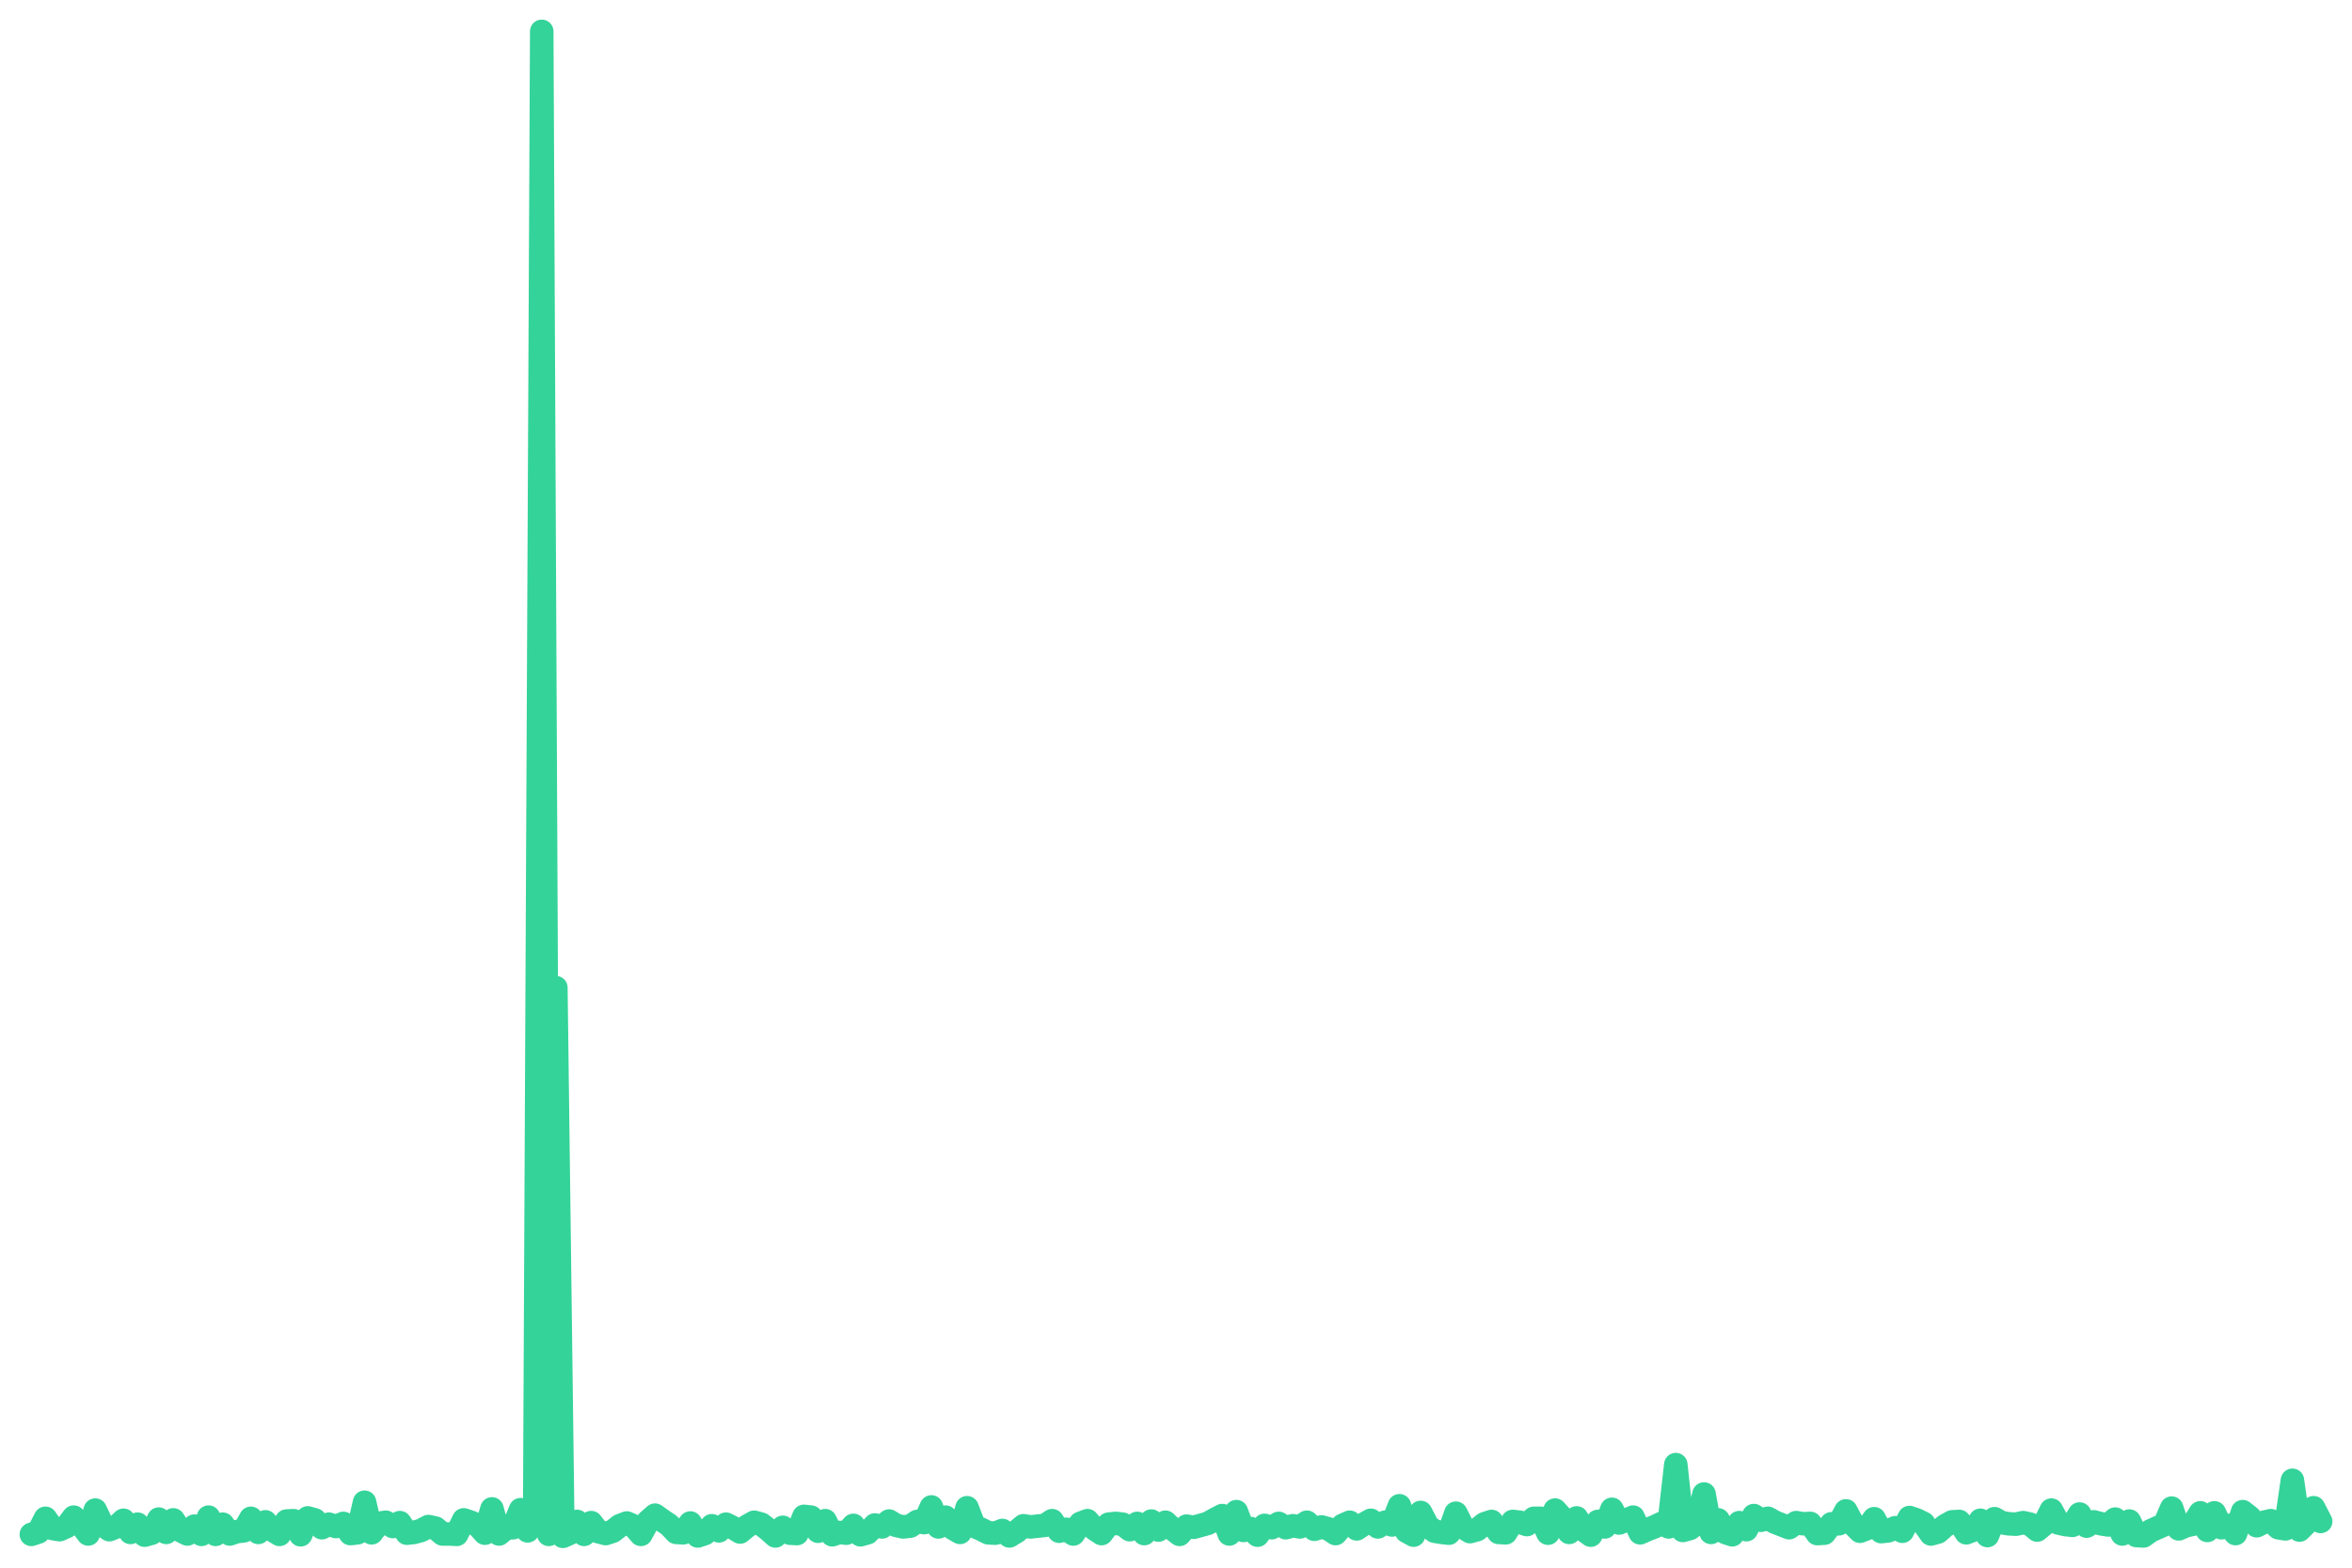
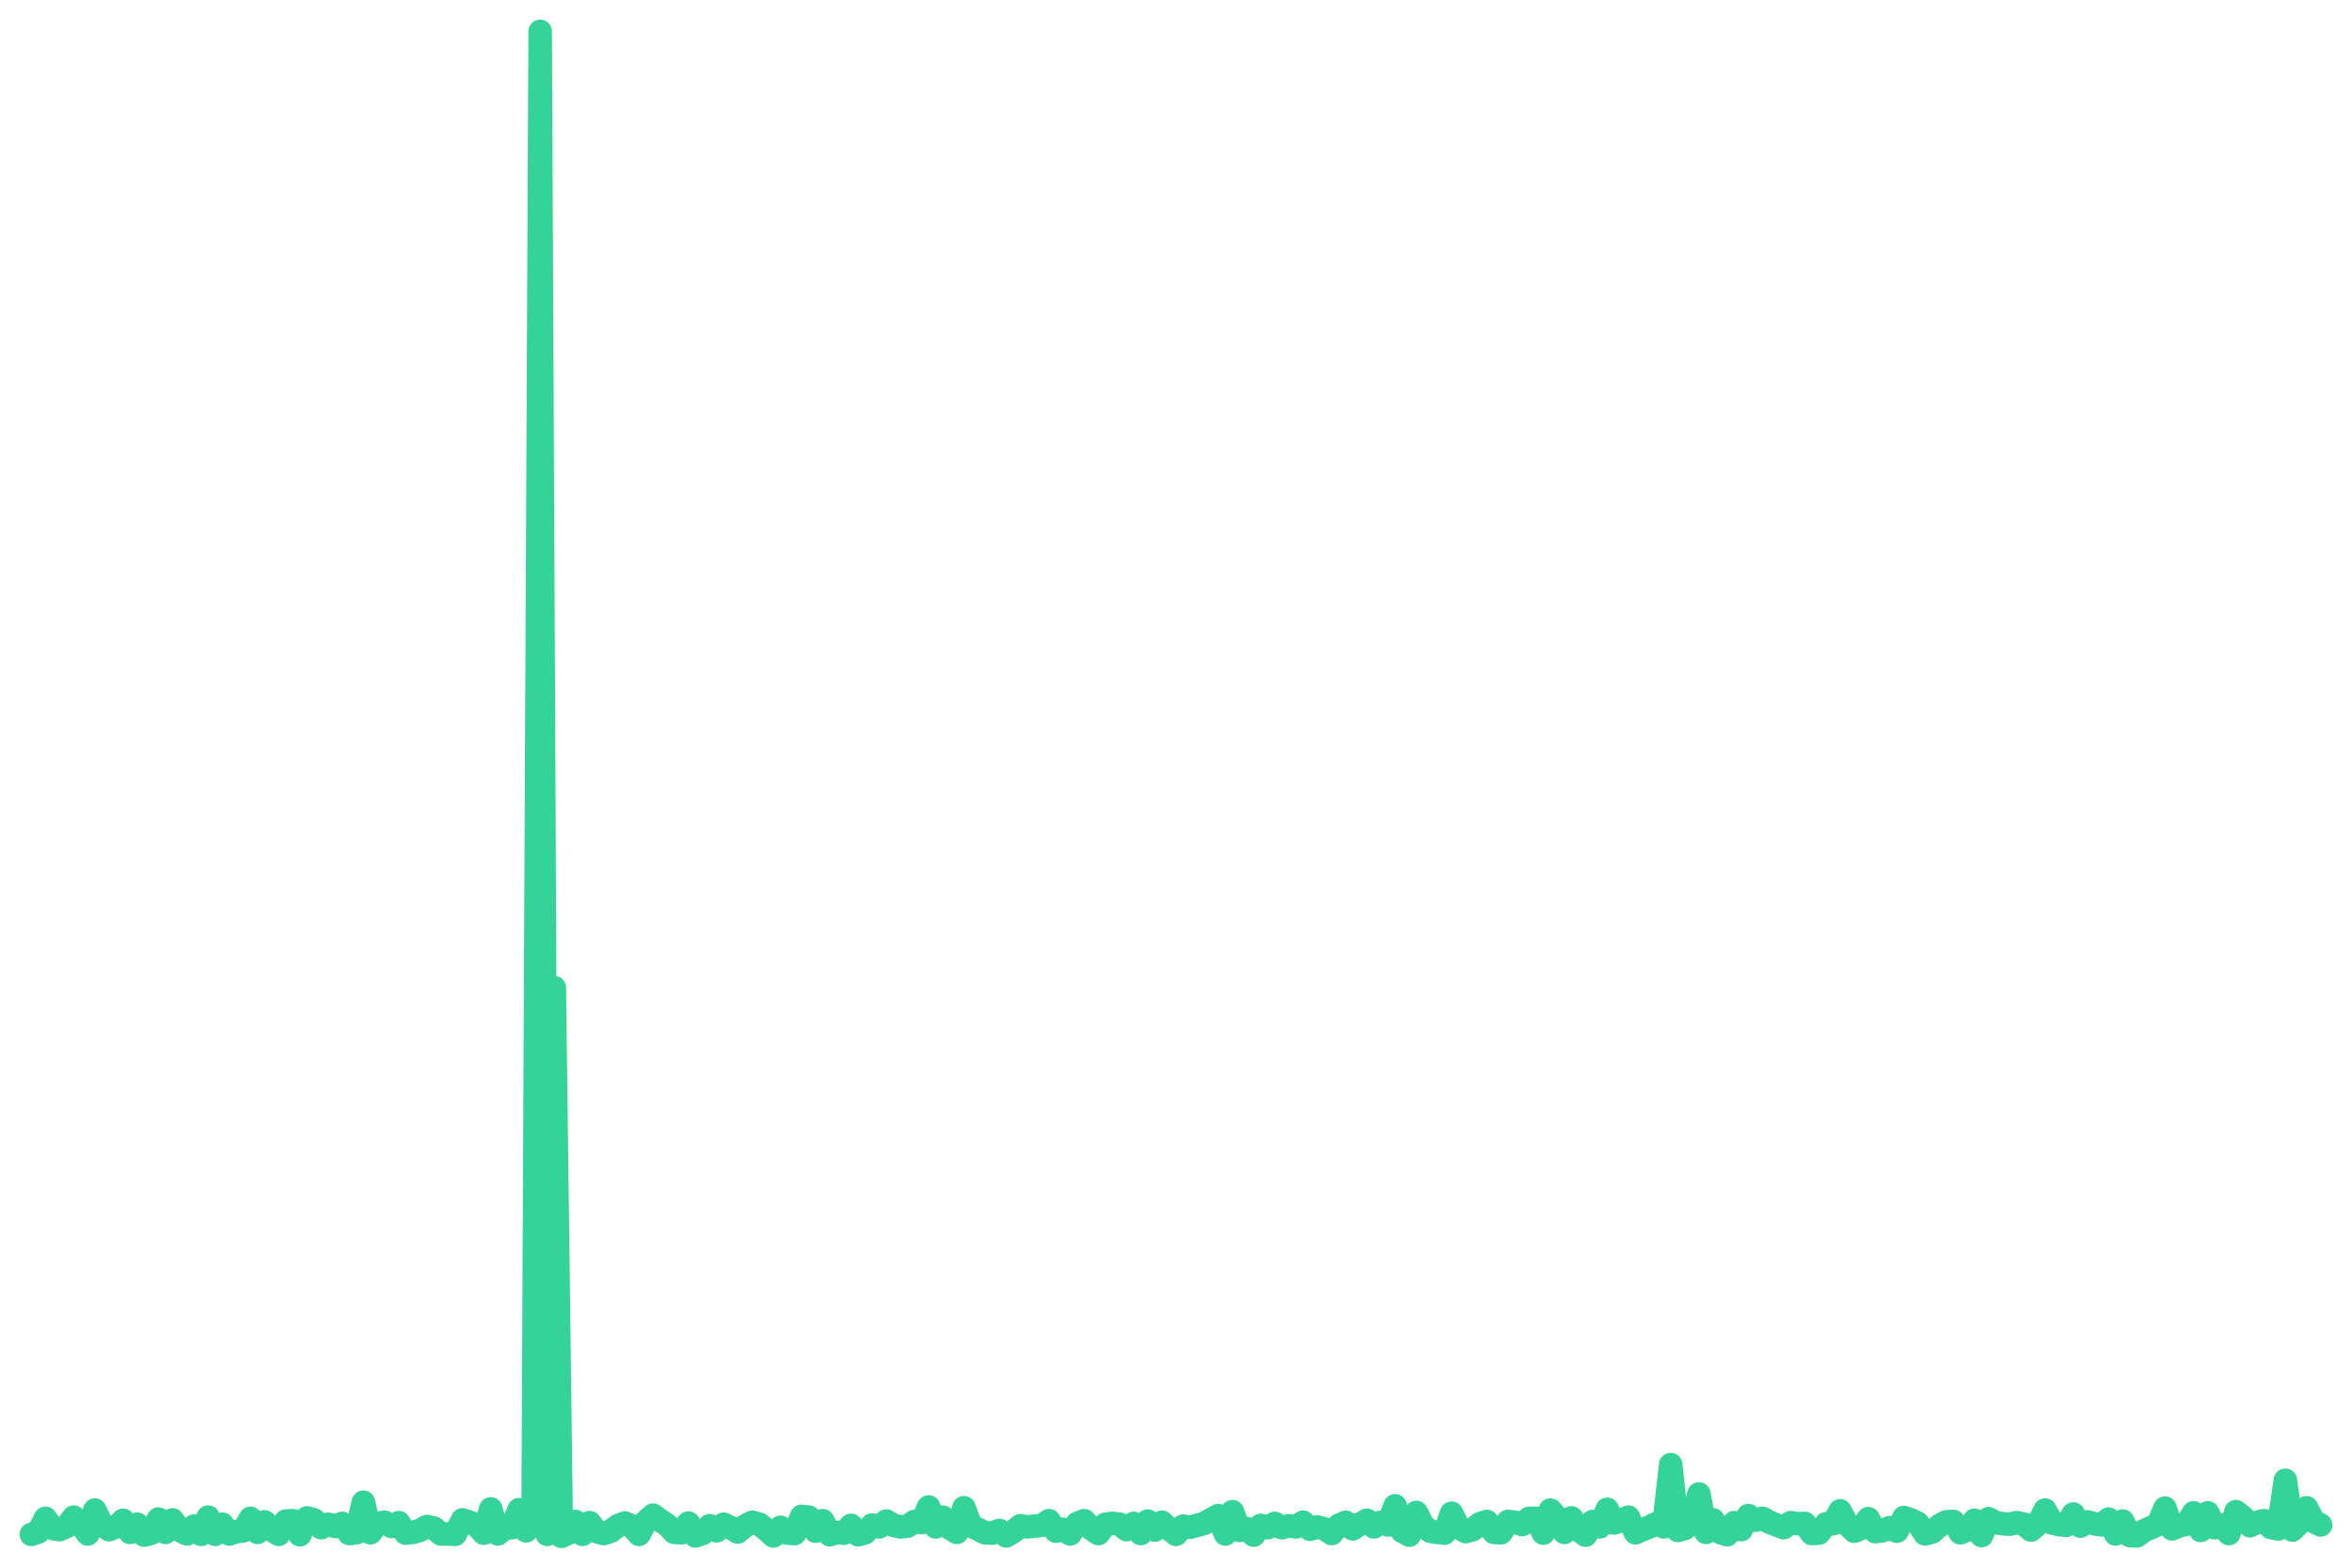
<svg xmlns="http://www.w3.org/2000/svg" viewBox="0 0 600 400" width="600" height="400">
-   <polyline fill="none" stroke="#34d399" stroke-width="6" stroke-linejoin="round" stroke-linecap="round" points="8.0,391.5 9.8,390.9 11.6,387.4 13.4,390.0 15.2,390.3 17.0,389.5 18.8,387.1 20.7,389.0 22.5,391.4 24.3,385.3 26.1,389.1 27.9,390.3 29.7,389.6 31.5,387.9 33.3,391.0 35.1,388.9 36.9,391.7 38.7,391.2 40.5,387.6 42.4,391.0 44.2,387.8 46.0,390.5 47.8,391.4 49.6,389.4 51.4,391.5 53.2,387.1 55.0,391.5 56.8,388.9 58.6,391.4 60.4,390.8 62.2,390.6 64.0,387.4 65.9,391.0 67.7,388.3 69.5,390.4 71.3,391.5 73.1,388.1 74.9,388.0 76.7,391.6 78.5,387.3 80.3,387.8 82.1,389.8 83.9,388.9 85.7,389.5 87.6,388.7 89.4,391.3 91.2,391.1 93.0,383.3 94.8,391.1 96.6,388.7 98.4,388.4 100.2,389.5 102.0,388.5 103.8,391.2 105.6,391.0 107.4,390.5 109.3,389.5 111.1,389.9 112.9,391.4 114.7,391.4 116.5,391.5 118.3,387.8 120.1,388.4 121.9,389.2 123.7,391.2 125.5,385.0 127.3,391.4 129.1,389.9 130.9,389.8 132.8,385.2 134.6,390.6 136.4,388.1 138.2,8.0 140.0,391.5 141.8,252.0 143.6,392.0 145.4,391.2 147.2,388.2 149.0,391.5 150.8,388.5 152.6,390.8 154.5,391.3 156.3,390.7 158.1,389.3 159.9,388.6 161.7,389.4 163.5,391.5 165.3,388.2 167.1,386.6 168.9,387.9 170.7,389.1 172.5,391.0 174.3,391.1 176.1,388.6 178.0,391.9 179.8,391.3 181.6,389.3 183.4,390.6 185.2,388.9 187.0,389.8 188.8,390.9 190.6,389.4 192.4,388.4 194.2,388.9 196.0,390.3 197.8,391.9 199.7,389.7 201.5,391.2 203.3,391.3 205.1,386.9 206.9,387.1 208.7,390.7 210.5,388.0 212.3,391.6 214.1,391.0 215.9,391.2 217.7,389.2 219.5,391.6 221.3,391.1 223.2,389.1 225.0,389.6 226.8,388.1 228.6,389.2 230.4,389.6 232.2,389.4 234.0,388.2 235.8,388.5 237.6,384.5 239.4,389.6 241.2,387.1 243.0,389.9 244.9,391.0 246.7,384.7 248.5,389.4 250.3,390.2 252.1,391.1 253.9,391.2 255.7,390.5 257.5,391.9 259.3,390.8 261.1,389.3 262.9,389.6 264.7,389.4 266.6,389.2 268.4,388.0 270.2,390.7 272.0,390.2 273.8,391.4 275.6,388.7 277.4,388.0 279.2,390.1 281.0,391.3 282.8,388.9 284.6,388.7 286.4,388.9 288.2,390.3 290.1,388.7 291.9,391.3 293.7,388.1 295.5,390.4 297.3,388.4 299.1,390.1 300.9,391.5 302.7,389.4 304.5,389.7 306.3,389.2 308.1,388.7 309.9,387.7 311.8,386.7 313.6,391.4 315.4,385.7 317.2,390.5 319.0,390.0 320.8,391.7 322.6,389.2 324.4,389.8 326.2,388.7 328.0,389.8 329.8,389.3 331.6,389.6 333.4,388.4 335.3,390.2 337.1,389.6 338.9,390.1 340.7,391.3 342.5,389.2 344.3,388.4 346.1,390.1 347.9,388.9 349.7,387.9 351.5,389.6 353.3,388.4 355.1,389.1 357.0,384.2 358.8,390.7 360.6,391.7 362.4,385.9 364.2,389.4 366.0,390.7 367.8,391.0 369.6,391.2 371.4,386.1 373.2,389.7 375.0,390.8 376.8,390.3 378.7,388.8 380.5,388.2 382.3,391.0 384.1,391.1 385.9,388.2 387.7,388.4 389.5,389.0 391.3,387.4 393.1,387.4 394.9,391.2 396.7,385.3 398.5,387.3 400.3,391.0 402.2,387.3 404.0,390.4 405.8,391.7 407.6,388.2 409.4,389.6 411.2,385.1 413.0,388.6 414.8,387.9 416.6,387.1 418.4,391.1 420.2,390.3 422.0,389.6 423.9,388.7 425.7,389.6 427.5,373.7 429.3,390.5 431.1,390.0 432.9,388.6 434.7,381.2 436.5,391.0 438.3,387.8 440.1,391.0 441.9,391.6 443.7,388.5 445.5,390.3 447.4,386.7 449.2,387.9 451.0,387.4 452.8,388.4 454.6,389.1 456.4,389.8 458.2,388.5 460.0,388.8 461.8,388.7 463.6,391.3 465.4,391.2 467.2,388.8 469.1,388.8 470.9,385.5 472.7,388.9 474.5,390.7 476.3,390.0 478.1,387.5 479.9,390.8 481.7,390.6 483.5,389.8 485.3,390.7 487.1,387.2 488.9,387.8 490.7,388.7 492.6,391.4 494.4,390.9 496.2,389.3 498.0,388.3 499.8,388.2 501.6,391.1 503.4,390.4 505.2,387.9 507.0,391.8 508.8,387.5 510.6,388.5 512.4,388.8 514.3,388.9 516.1,388.5 517.9,388.9 519.7,390.4 521.5,388.9 523.3,385.3 525.1,388.6 526.9,389.0 528.7,389.2 530.5,386.3 532.3,389.4 534.1,388.3 536.0,388.8 537.8,389.1 539.6,387.6 541.4,391.4 543.2,388.1 545.0,391.8 546.8,391.9 548.6,390.6 550.4,389.8 552.2,389.0 554.0,384.8 555.8,390.1 557.6,389.3 559.5,388.9 561.3,386.0 563.1,390.5 564.9,386.0 566.7,389.8 568.5,389.2 570.3,391.3 572.1,385.7 573.9,387.1 575.7,389.3 577.5,388.4 579.3,388.0 581.2,389.8 583.0,390.1 584.8,377.7 586.6,390.4 588.4,388.6 590.2,384.7 592.0,388.2" />
+   <polyline fill="none" stroke="#34d399" stroke-width="6" stroke-linejoin="round" stroke-linecap="round" points="8.0,391.5 9.8,390.9 11.6,387.4 13.4,390.0 15.2,390.3 17.0,389.5 18.8,387.1 20.6,389.0 22.4,391.4 24.2,385.3 26.0,389.1 27.8,390.3 29.6,389.6 31.4,387.9 33.2,391.0 35.0,388.9 36.8,391.7 38.6,391.2 40.4,387.6 42.2,391.0 44.0,387.8 45.9,390.5 47.7,391.4 49.5,389.4 51.3,391.5 53.1,387.1 54.9,391.5 56.7,388.9 58.5,391.4 60.3,390.8 62.1,390.6 63.9,387.4 65.7,391.0 67.5,388.3 69.3,390.4 71.1,391.5 72.9,388.1 74.7,388.0 76.5,391.6 78.3,387.3 80.1,387.8 81.9,389.8 83.7,388.9 85.5,389.5 87.3,388.7 89.1,391.3 90.9,391.1 92.7,383.3 94.5,391.1 96.3,388.7 98.1,388.4 99.9,389.5 101.7,388.5 103.5,391.2 105.3,391.0 107.1,390.5 108.9,389.5 110.7,389.9 112.5,391.4 114.3,391.4 116.1,391.5 118.0,387.8 119.8,388.4 121.6,389.2 123.4,391.2 125.2,385.0 127.0,391.4 128.8,389.9 130.6,389.8 132.4,385.2 134.2,390.6 136.0,388.1 137.8,8.0 139.6,391.5 141.4,252.0 143.2,392.0 145.0,391.2 146.8,388.2 148.6,391.5 150.4,388.5 152.2,390.8 154.0,391.3 155.8,390.7 157.6,389.3 159.4,388.6 161.2,389.4 163.0,391.5 164.8,388.2 166.6,386.6 168.4,387.9 170.2,389.1 172.0,391.0 173.8,391.1 175.6,388.6 177.4,391.9 179.2,391.3 181.0,389.3 182.8,390.6 184.6,388.9 186.4,389.8 188.2,390.9 190.0,389.4 191.9,388.4 193.7,388.9 195.5,390.3 197.3,391.9 199.1,389.7 200.9,391.2 202.7,391.3 204.5,386.9 206.3,387.1 208.1,390.7 209.9,388.0 211.7,391.6 213.5,391.0 215.3,391.2 217.1,389.2 218.9,391.6 220.7,391.1 222.5,389.1 224.3,389.6 226.1,388.1 227.9,389.2 229.7,389.6 231.5,389.4 233.3,388.2 235.1,388.5 236.9,384.5 238.7,389.6 240.5,387.1 242.3,389.9 244.1,391.0 245.9,384.7 247.7,389.4 249.5,390.2 251.3,391.1 253.1,391.2 254.9,390.5 256.7,391.9 258.5,390.8 260.3,389.3 262.1,389.6 264.0,389.4 265.8,389.2 267.6,388.0 269.4,390.7 271.2,390.2 273.0,391.4 274.8,388.7 276.6,388.0 278.4,390.1 280.2,391.3 282.0,388.9 283.8,388.7 285.6,388.9 287.4,390.3 289.2,388.7 291.0,391.3 292.8,388.1 294.6,390.4 296.4,388.4 298.2,390.1 300.0,391.5 301.8,389.4 303.6,389.7 305.4,389.2 307.2,388.7 309.0,387.7 310.8,386.7 312.6,391.4 314.4,385.7 316.2,390.5 318.0,390.0 319.8,391.7 321.6,389.2 323.4,389.8 325.2,388.7 327.0,389.8 328.8,389.3 330.6,389.6 332.4,388.4 334.2,390.2 336.0,389.6 337.9,390.1 339.7,391.3 341.5,389.2 343.3,388.4 345.1,390.1 346.9,388.9 348.7,387.9 350.5,389.6 352.3,388.4 354.1,389.1 355.9,384.2 357.7,390.7 359.5,391.7 361.3,385.9 363.1,389.4 364.9,390.7 366.7,391.0 368.5,391.2 370.3,386.1 372.1,389.7 373.9,390.8 375.7,390.3 377.5,388.8 379.3,388.2 381.1,391.0 382.9,391.1 384.7,388.2 386.5,388.4 388.3,389.0 390.1,387.4 391.9,387.4 393.7,391.2 395.5,385.3 397.3,387.3 399.1,391.0 400.9,387.3 402.7,390.4 404.5,391.7 406.3,388.2 408.1,389.6 410.0,385.1 411.8,388.6 413.6,387.9 415.4,387.1 417.2,391.1 419.0,390.3 420.8,389.6 422.6,388.7 424.4,389.6 426.2,373.7 428.0,390.5 429.8,390.0 431.6,388.6 433.4,381.2 435.2,391.0 437.0,387.8 438.8,391.0 440.6,391.6 442.4,388.5 444.2,390.3 446.0,386.7 447.8,387.9 449.6,387.4 451.4,388.4 453.2,389.1 455.0,389.8 456.8,388.5 458.6,388.8 460.4,388.7 462.2,391.3 464.0,391.2 465.8,388.8 467.6,388.8 469.4,385.5 471.2,388.9 473.0,390.7 474.8,390.0 476.6,387.5 478.4,390.8 480.2,390.6 482.0,389.8 483.9,390.7 485.7,387.2 487.5,387.8 489.3,388.7 491.1,391.4 492.9,390.9 494.7,389.3 496.5,388.3 498.3,388.2 500.1,391.1 501.9,390.4 503.7,387.9 505.5,391.8 507.3,387.5 509.1,388.5 510.9,388.8 512.7,388.9 514.5,388.5 516.3,388.9 518.1,390.4 519.9,388.9 521.7,385.3 523.5,388.6 525.3,389.0 527.1,389.2 528.9,386.3 530.7,389.4 532.5,388.3 534.3,388.8 536.1,389.1 537.9,387.6 539.7,391.4 541.5,388.1 543.3,391.8 545.1,391.9 546.9,390.6 548.7,389.8 550.5,389.0 552.3,384.8 554.1,390.1 556.0,389.3 557.8,388.9 559.6,386.0 561.4,390.5 563.2,386.0 565.0,389.8 566.8,389.2 568.6,391.3 570.4,385.7 572.2,387.1 574.0,389.3 575.8,388.4 577.6,388.0 579.4,389.8 581.2,390.1 583.0,377.7 584.8,390.4 586.6,388.6 588.4,384.7 590.2,388.2 592.0,389.1" />
</svg>
